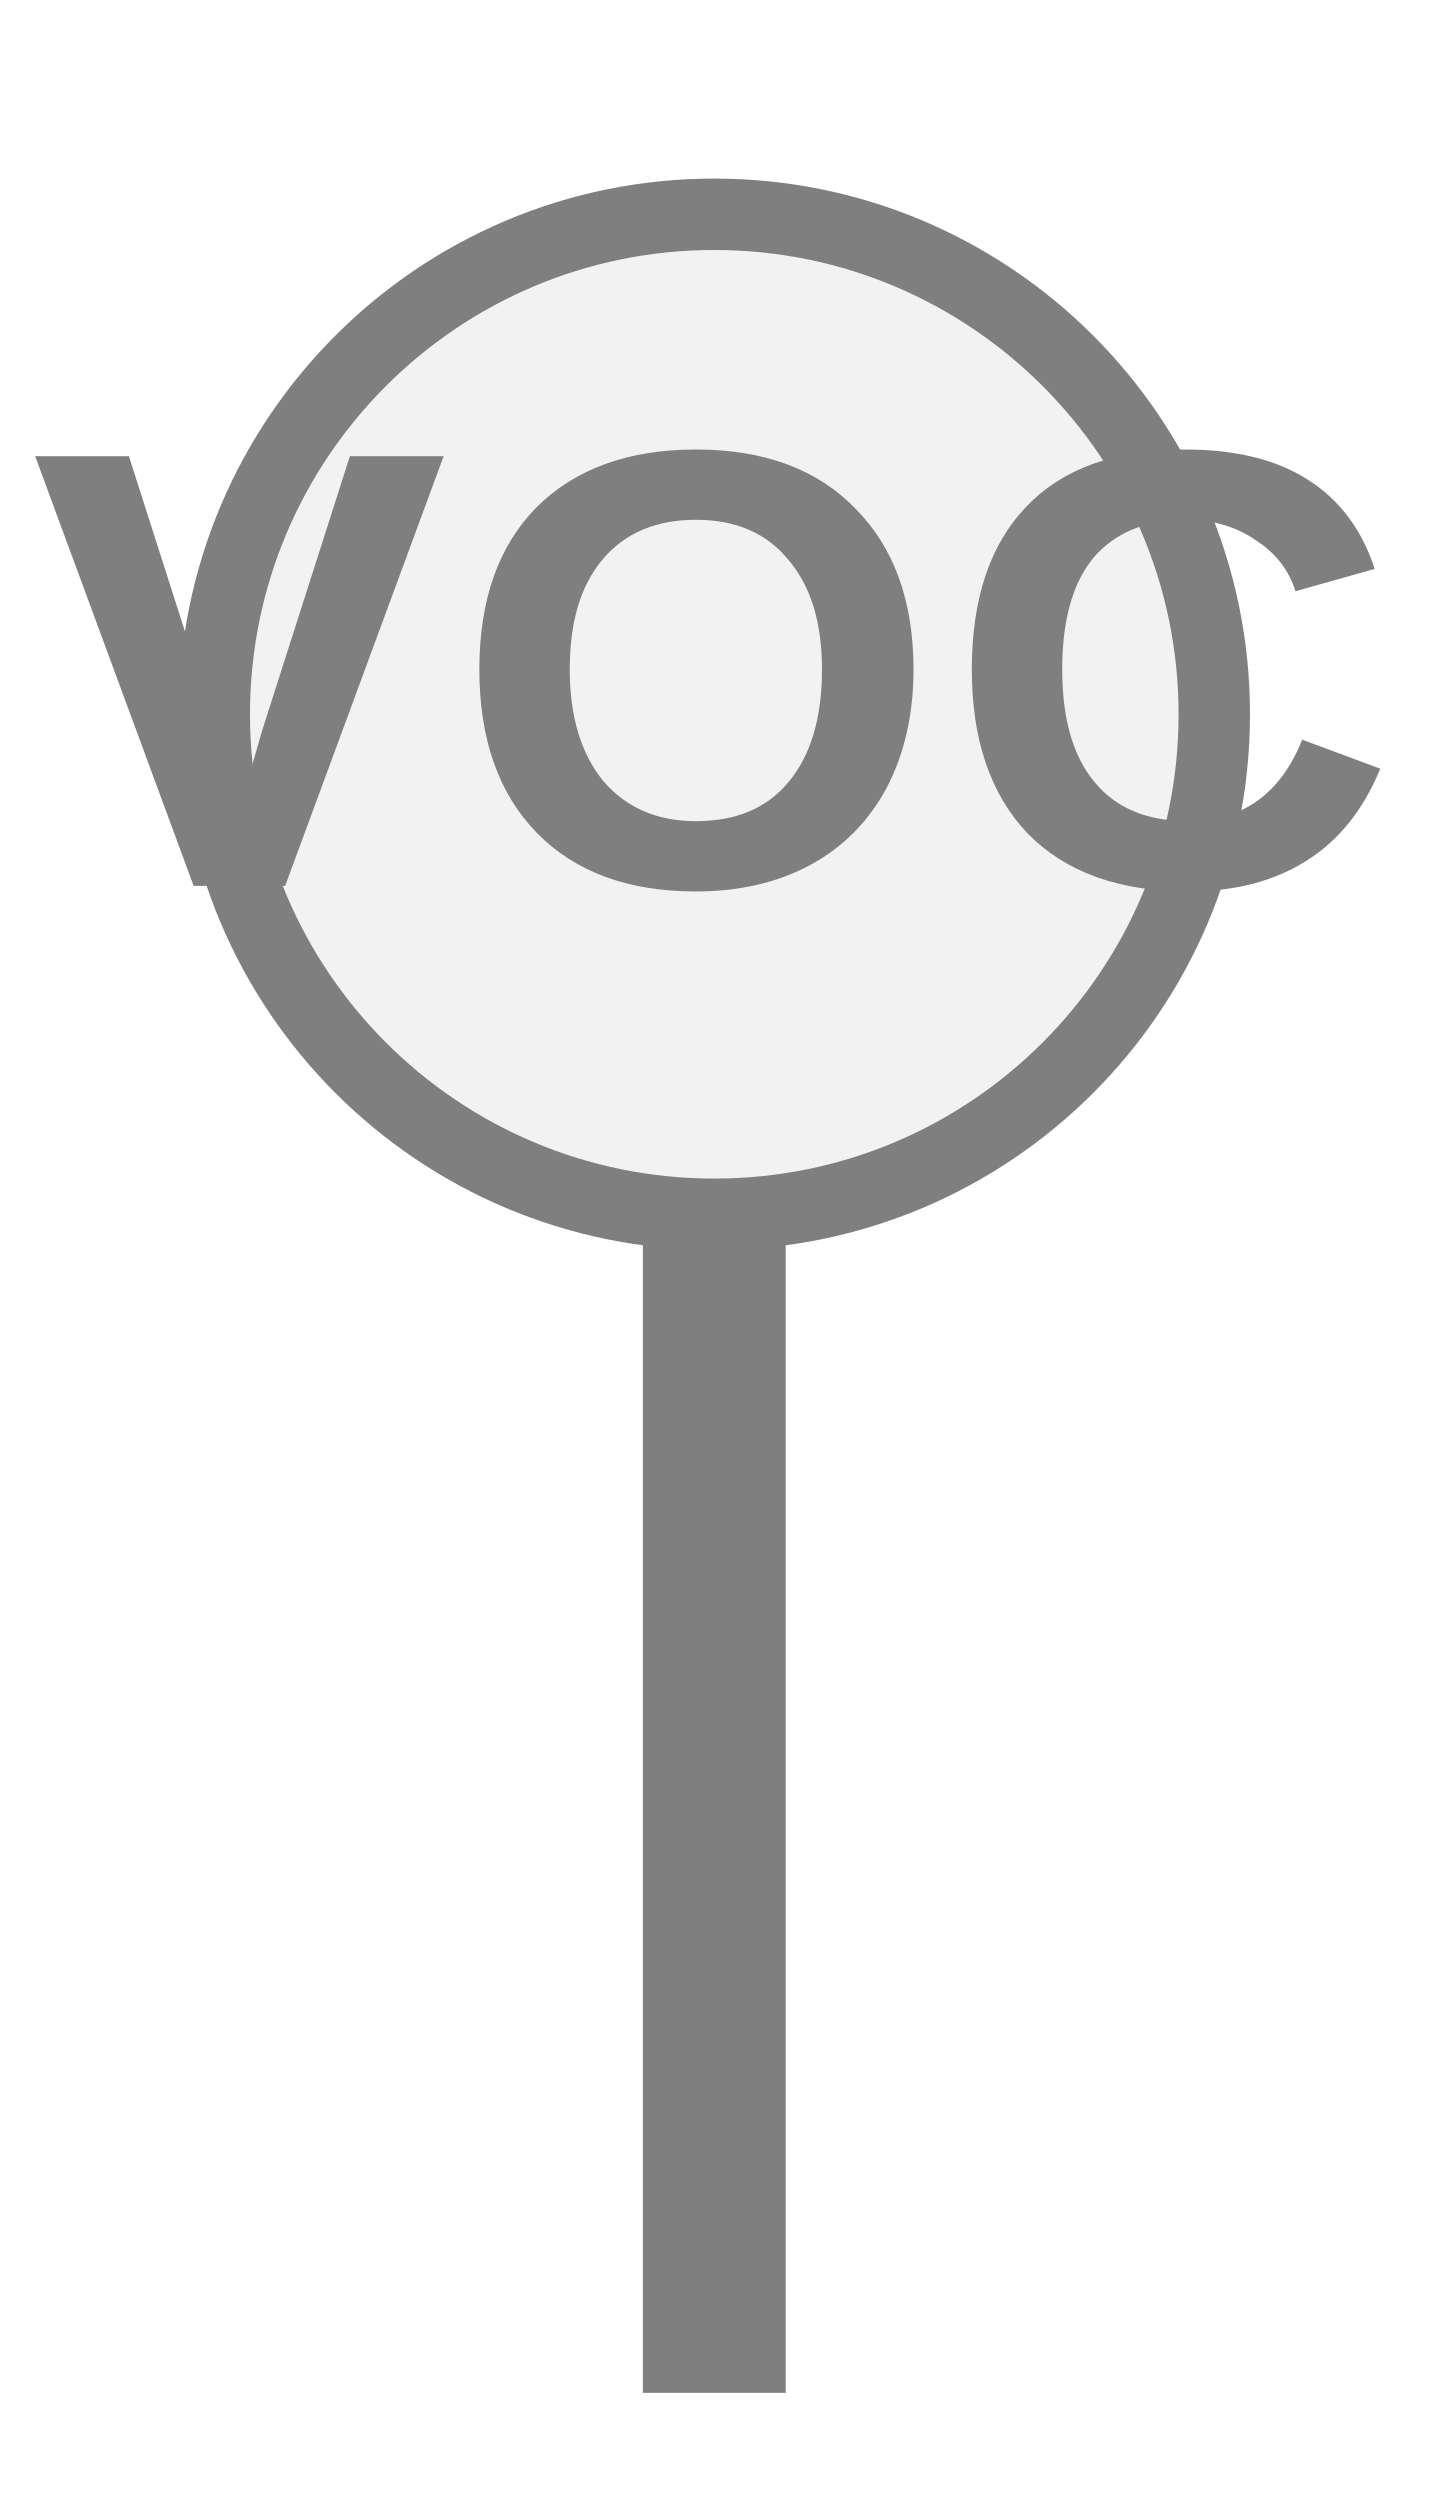
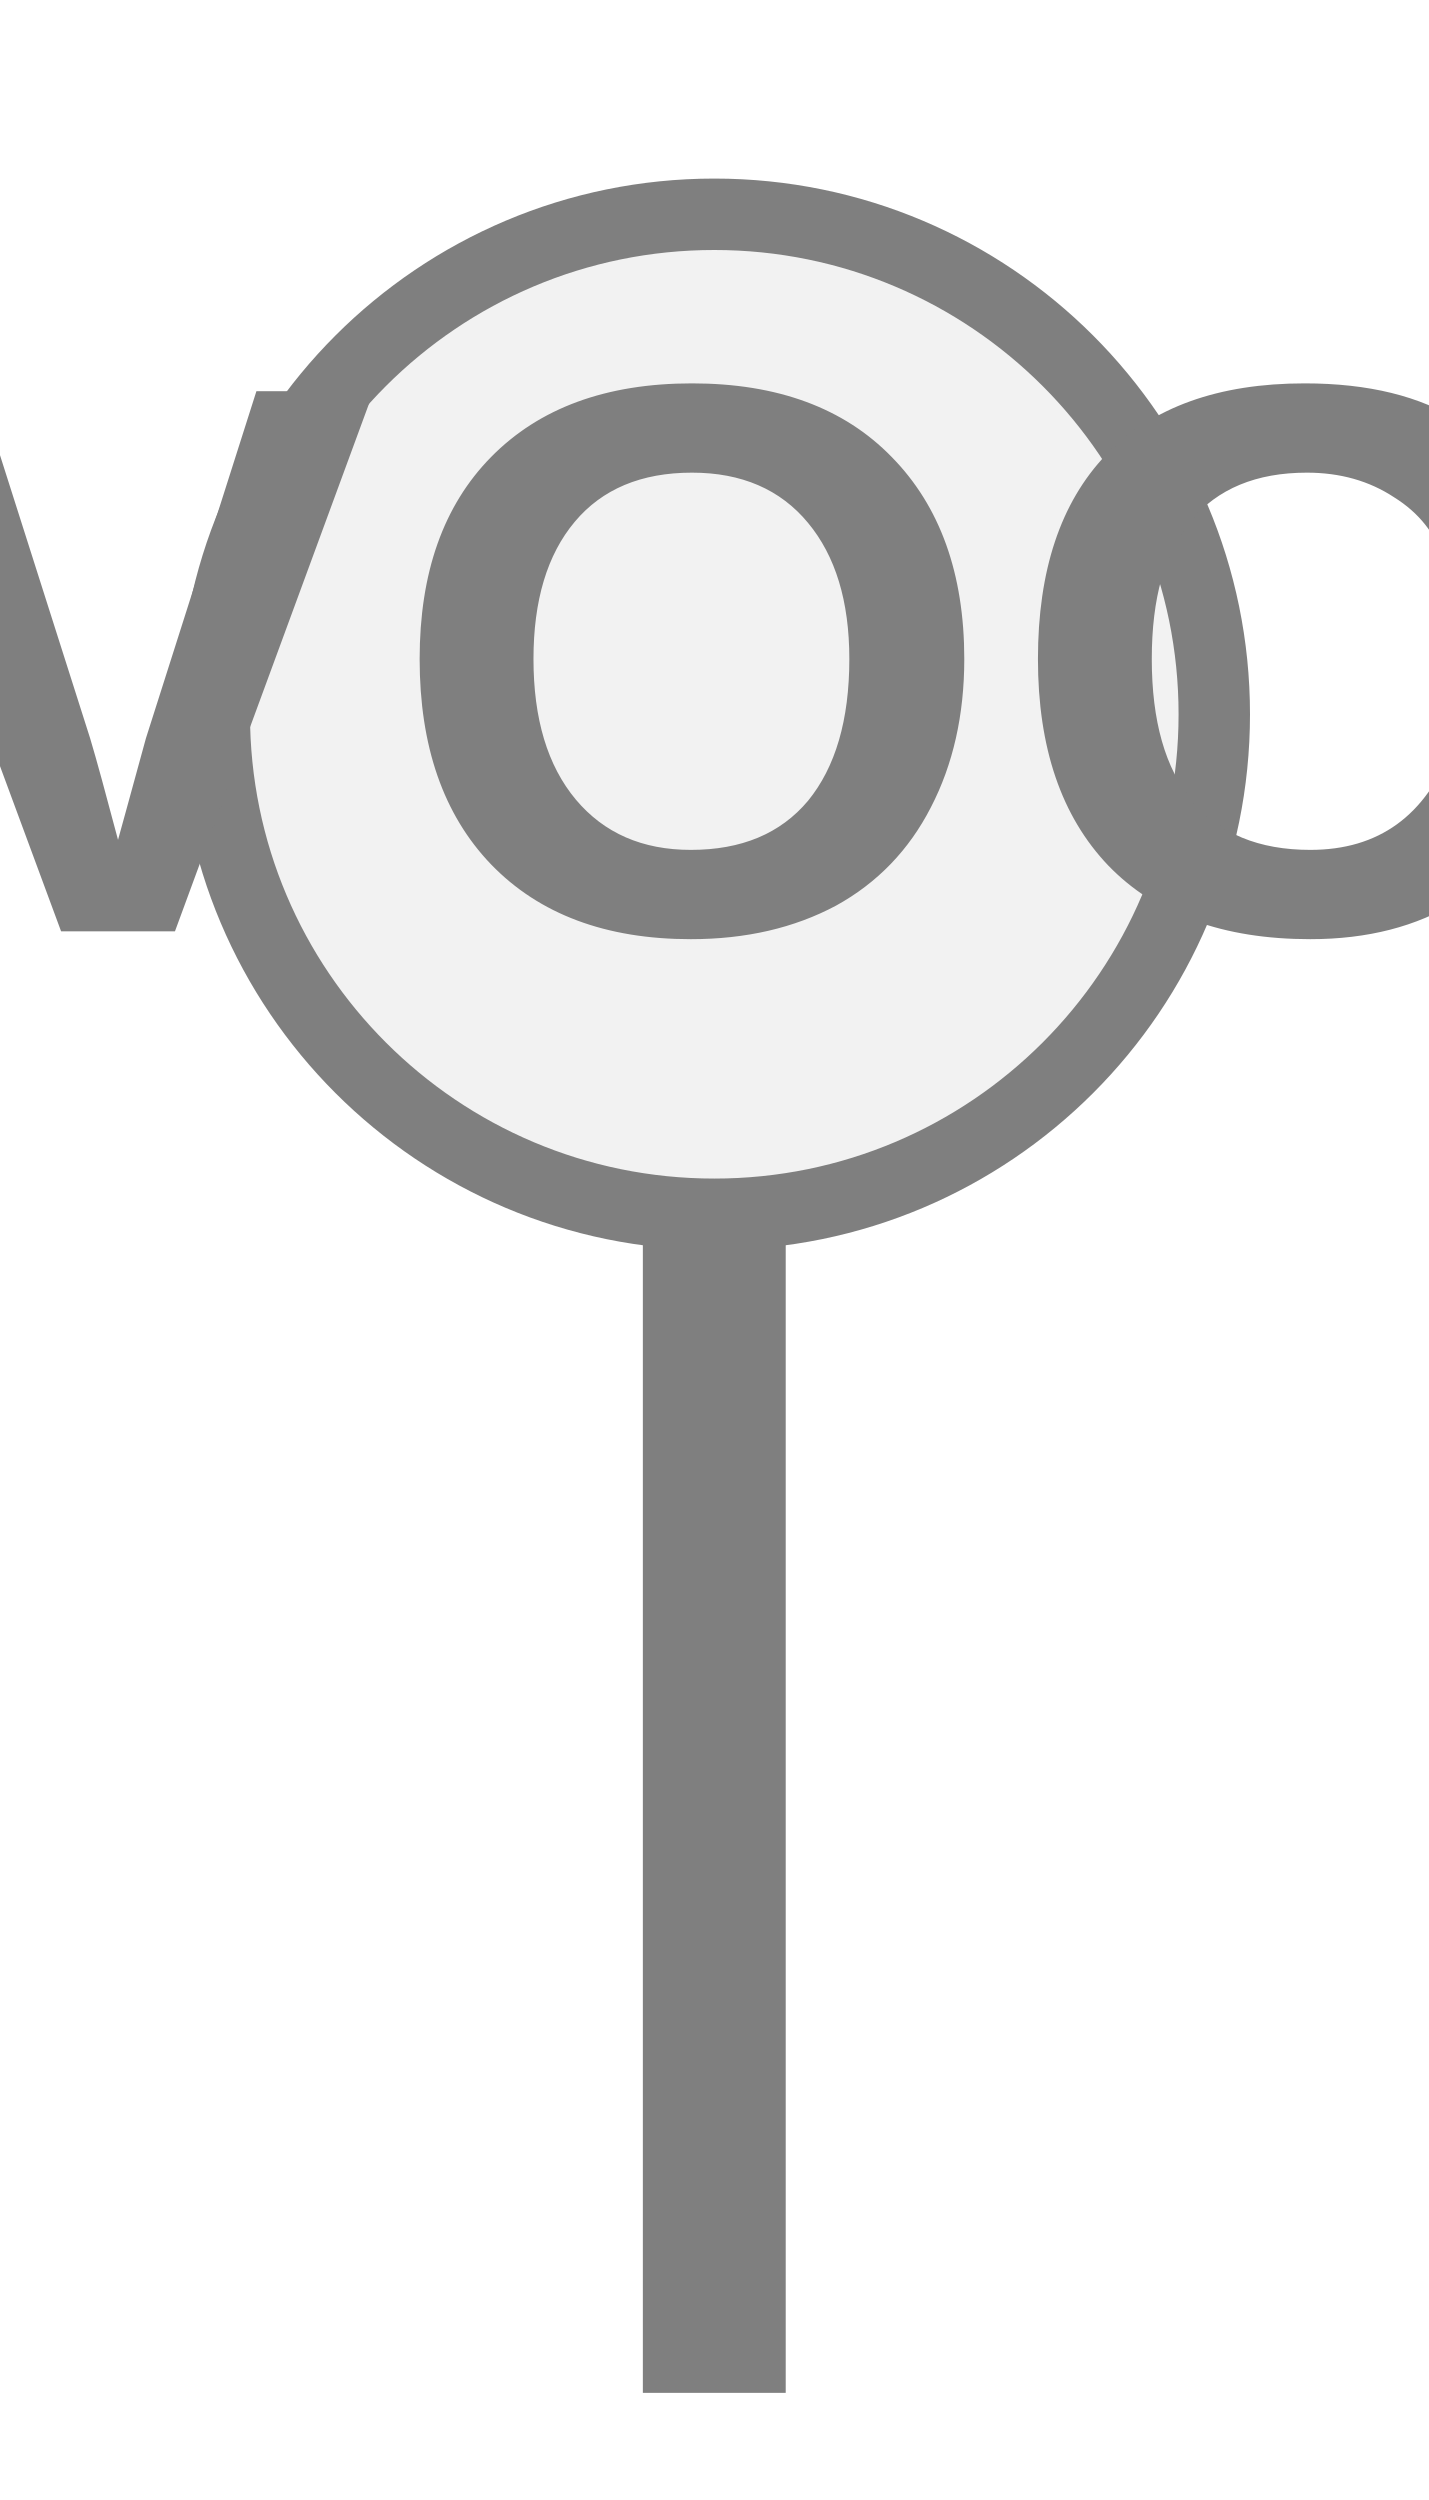
<svg xmlns="http://www.w3.org/2000/svg" width="20px" height="35px" viewBox="0 0 20 35">
  <rect x="9" y="17" width="2" height="16.5" fill="#7f7f7f" />
  <circle cx="10" cy="10" r="7" fill="#f2f2f2" stroke="#7f7f7f" stroke-width="1" />
-   <text x="10" y="9.92" fill="#7f7f7f" font-family="Arial, Helvetica, sans-serif" font-size="8.75" font-style="normal" font-weight="600" letter-spacing="0.01em" text-anchor="middle" dominant-baseline="middle">VOC</text>
+   <text x="10" y="9.92" fill="#7f7f7f" font-family="Arial, Helvetica, sans-serif" font-size="10.99" font-style="normal" font-weight="600" letter-spacing="0.01em" text-anchor="middle" dominant-baseline="middle">VOC</text>
</svg>
